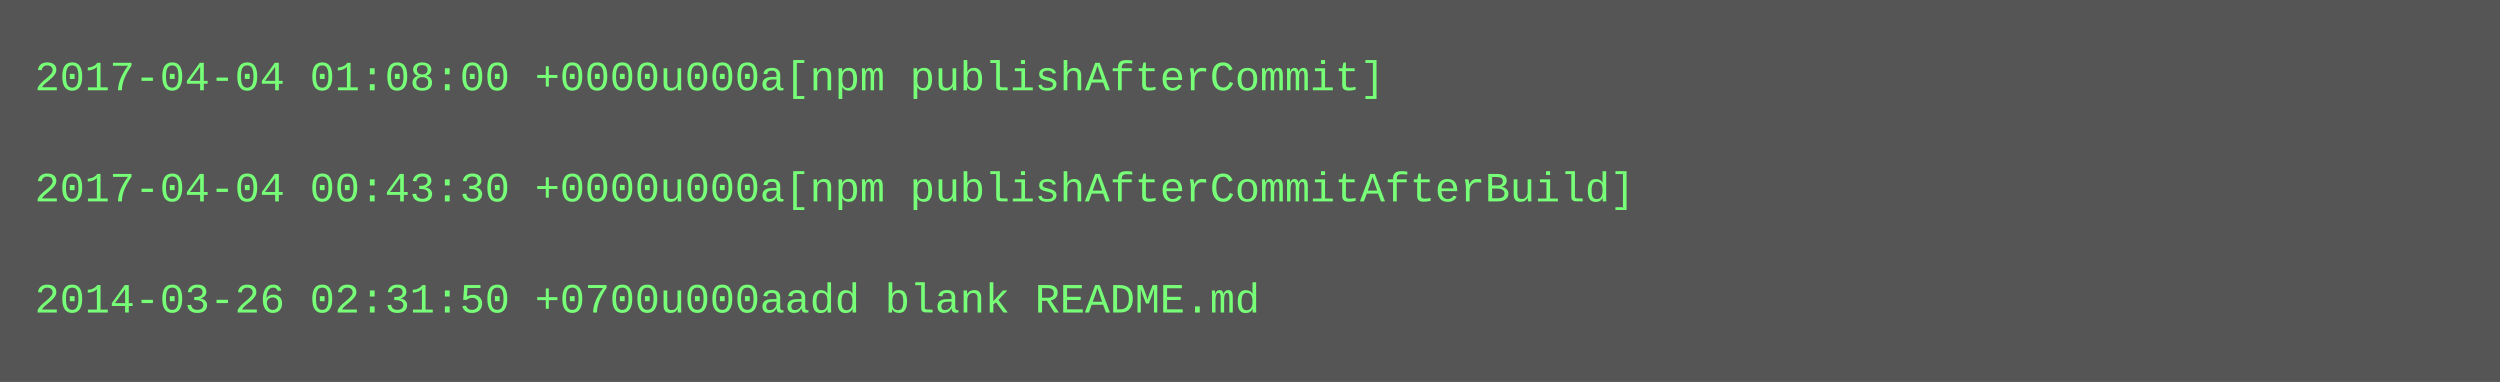
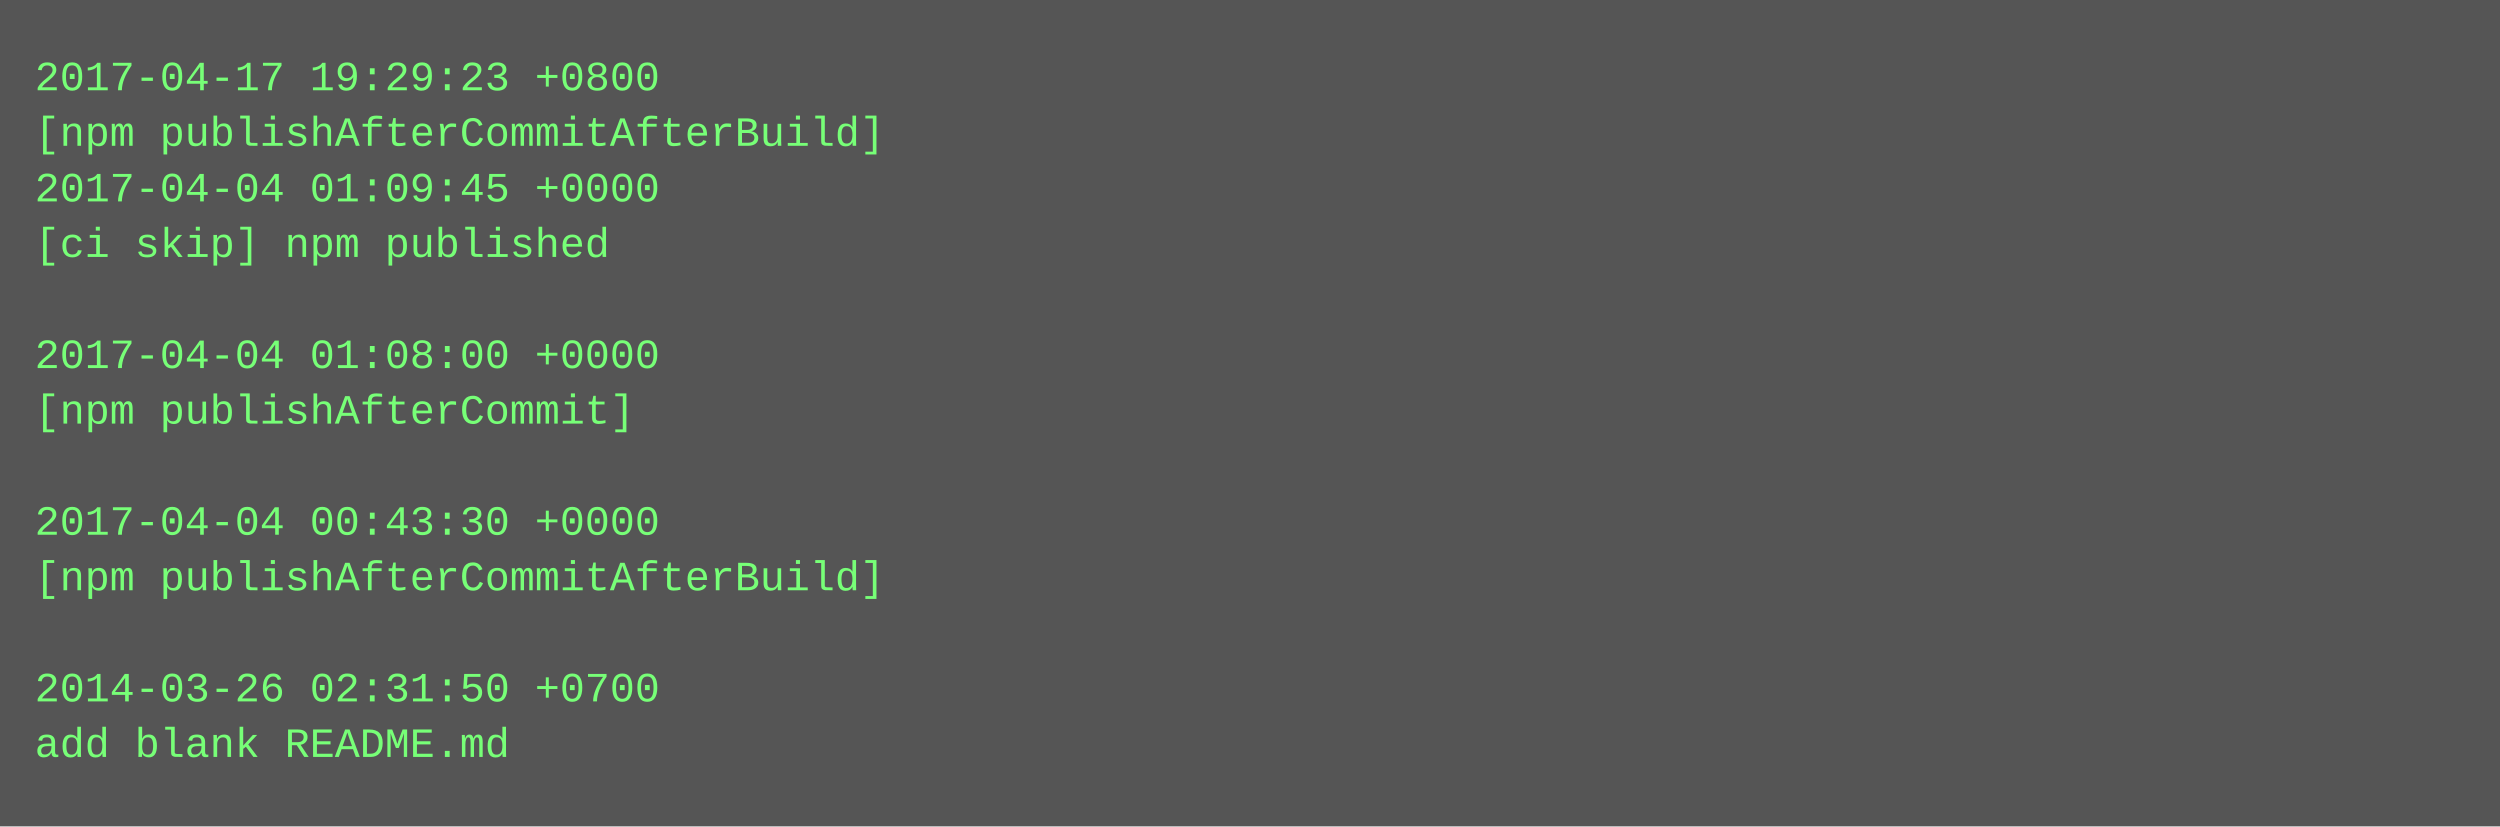
- <svg xmlns="http://www.w3.org/2000/svg" height="110" width="720">
-   <rect height="110" fill="#555" width="720" />
+ <svg xmlns="http://www.w3.org/2000/svg" height="238" width="720">
+   <rect height="238" fill="#555" width="720" />
  <text fill="#7f7" font-family="Courier New" font-size="12" xml:space="preserve">
-     <tspan x="10" y="26">2017-04-04 01:08:00 +0000u000a[npm publishAfterCommit]</tspan>
-     <tspan x="10" y="42" />
-     <tspan x="10" y="58">2017-04-04 00:43:30 +0000u000a[npm publishAfterCommitAfterBuild]</tspan>
-     <tspan x="10" y="74" />
-     <tspan x="10" y="90">2014-03-26 02:31:50 +0700u000aadd blank README.md</tspan>
+     <tspan x="10" y="26">2017-04-17 19:29:23 +0800</tspan>
+     <tspan x="10" y="42">[npm publishAfterCommitAfterBuild]</tspan>
+     <tspan x="10" y="58">2017-04-04 01:09:45 +0000</tspan>
+     <tspan x="10" y="74">[ci skip] npm published</tspan>
+     <tspan x="10" y="90" />
+     <tspan x="10" y="106">2017-04-04 01:08:00 +0000</tspan>
+     <tspan x="10" y="122">[npm publishAfterCommit]</tspan>
+     <tspan x="10" y="138" />
+     <tspan x="10" y="154">2017-04-04 00:43:30 +0000</tspan>
+     <tspan x="10" y="170">[npm publishAfterCommitAfterBuild]</tspan>
+     <tspan x="10" y="186" />
+     <tspan x="10" y="202">2014-03-26 02:31:50 +0700</tspan>
+     <tspan x="10" y="218">add blank README.md</tspan>
  </text>
</svg>
